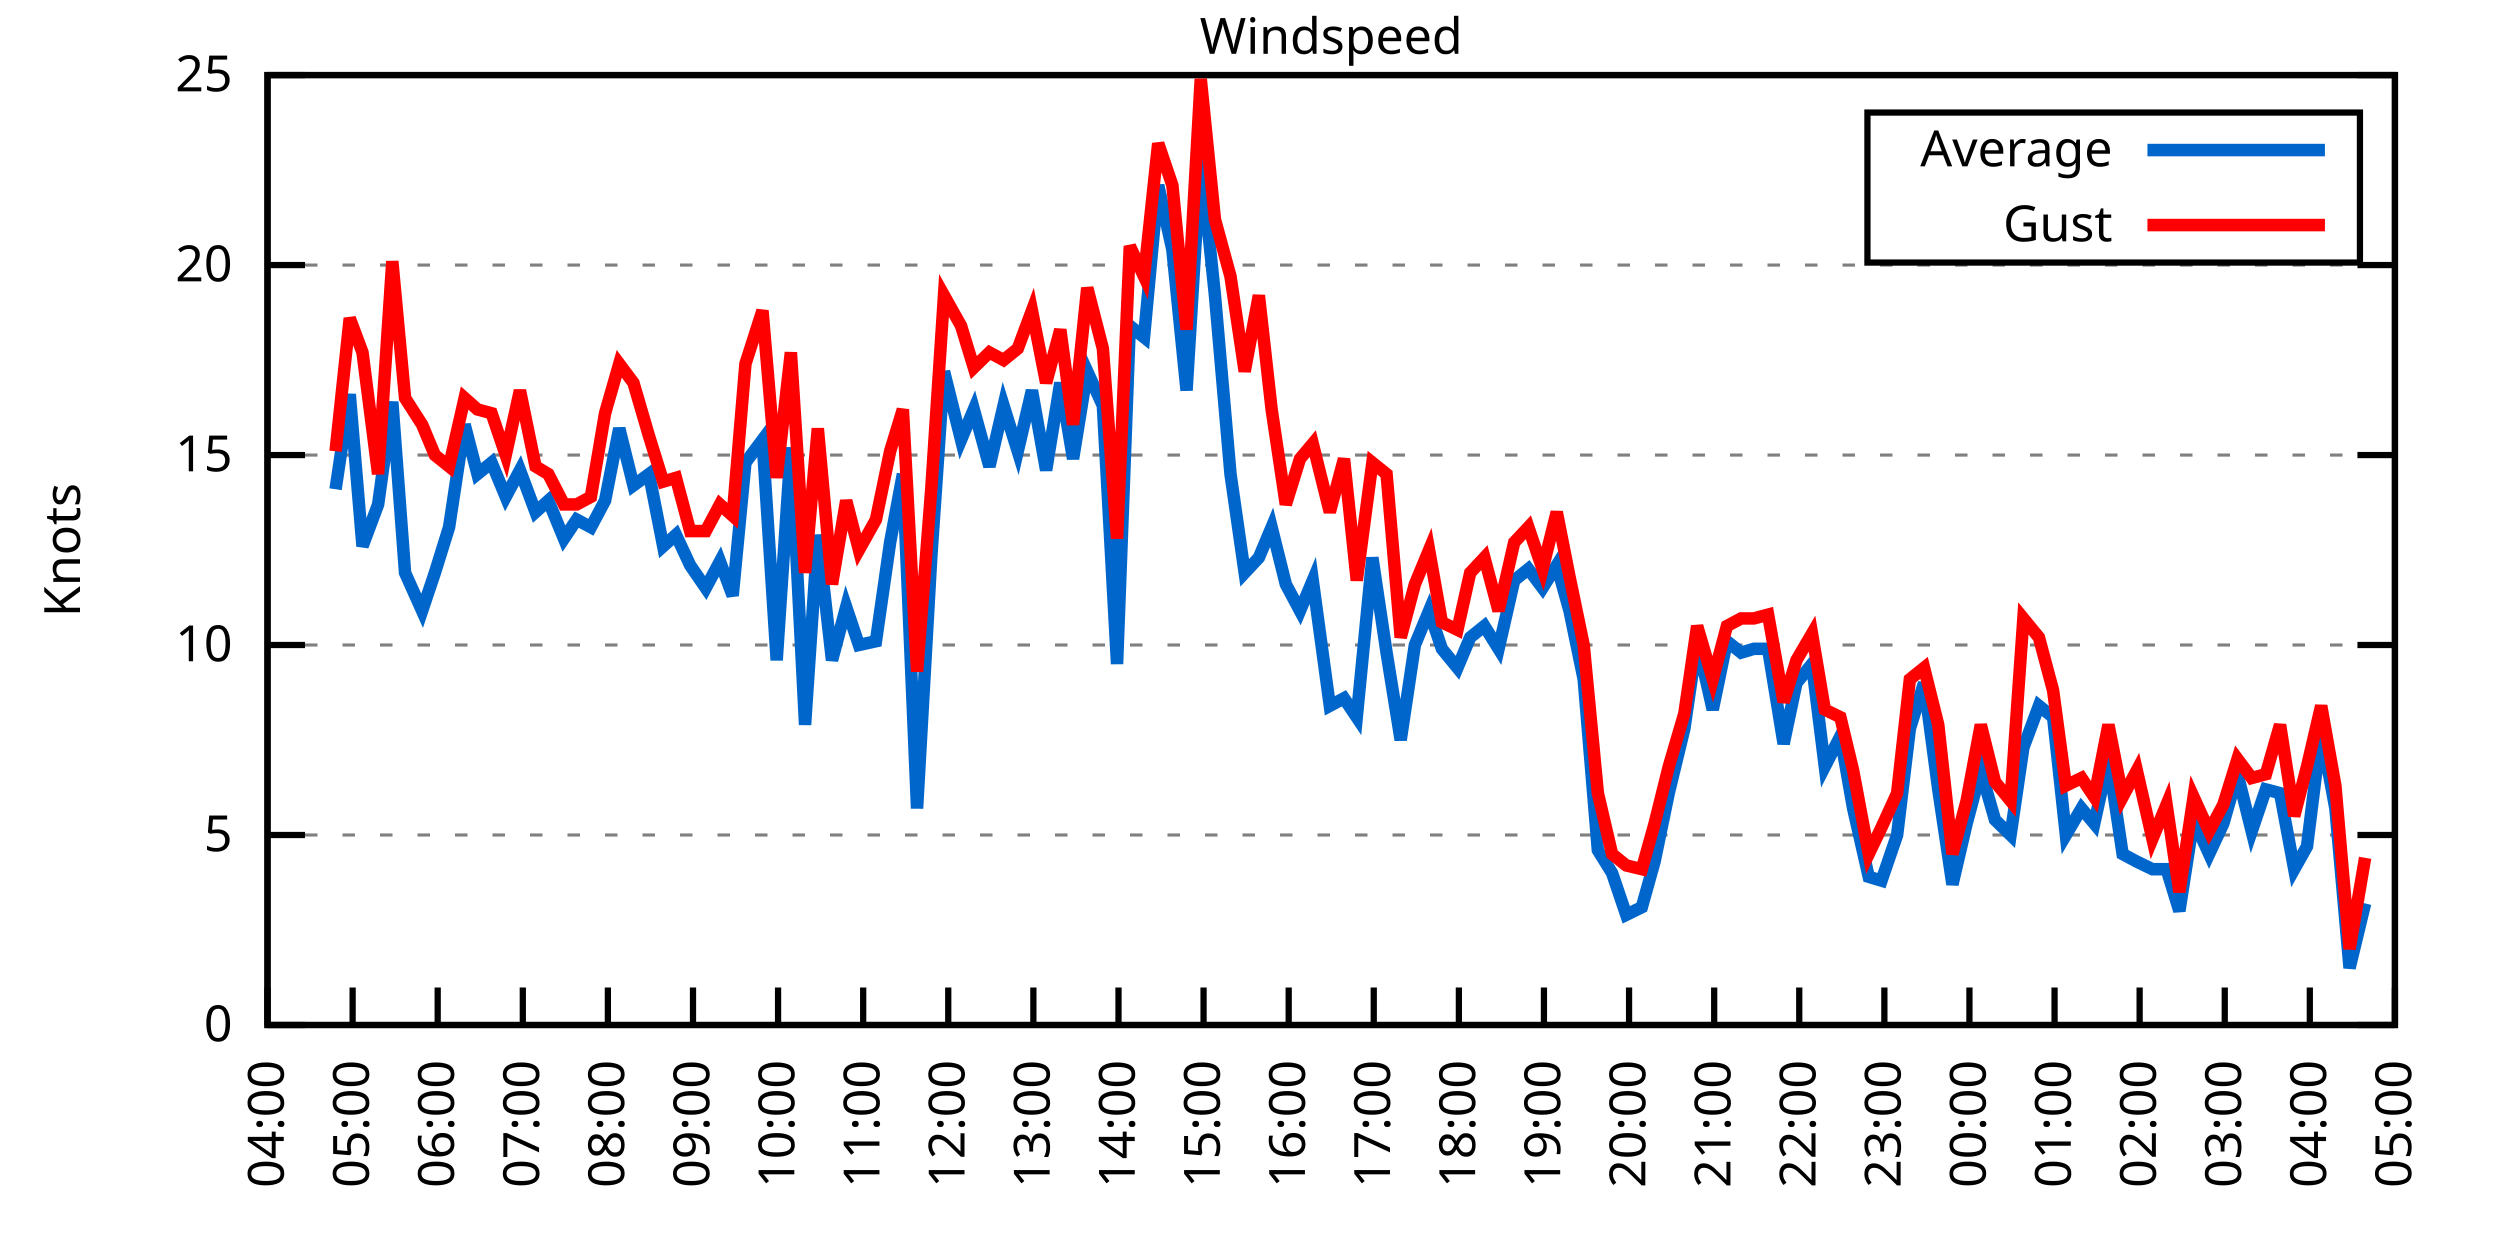
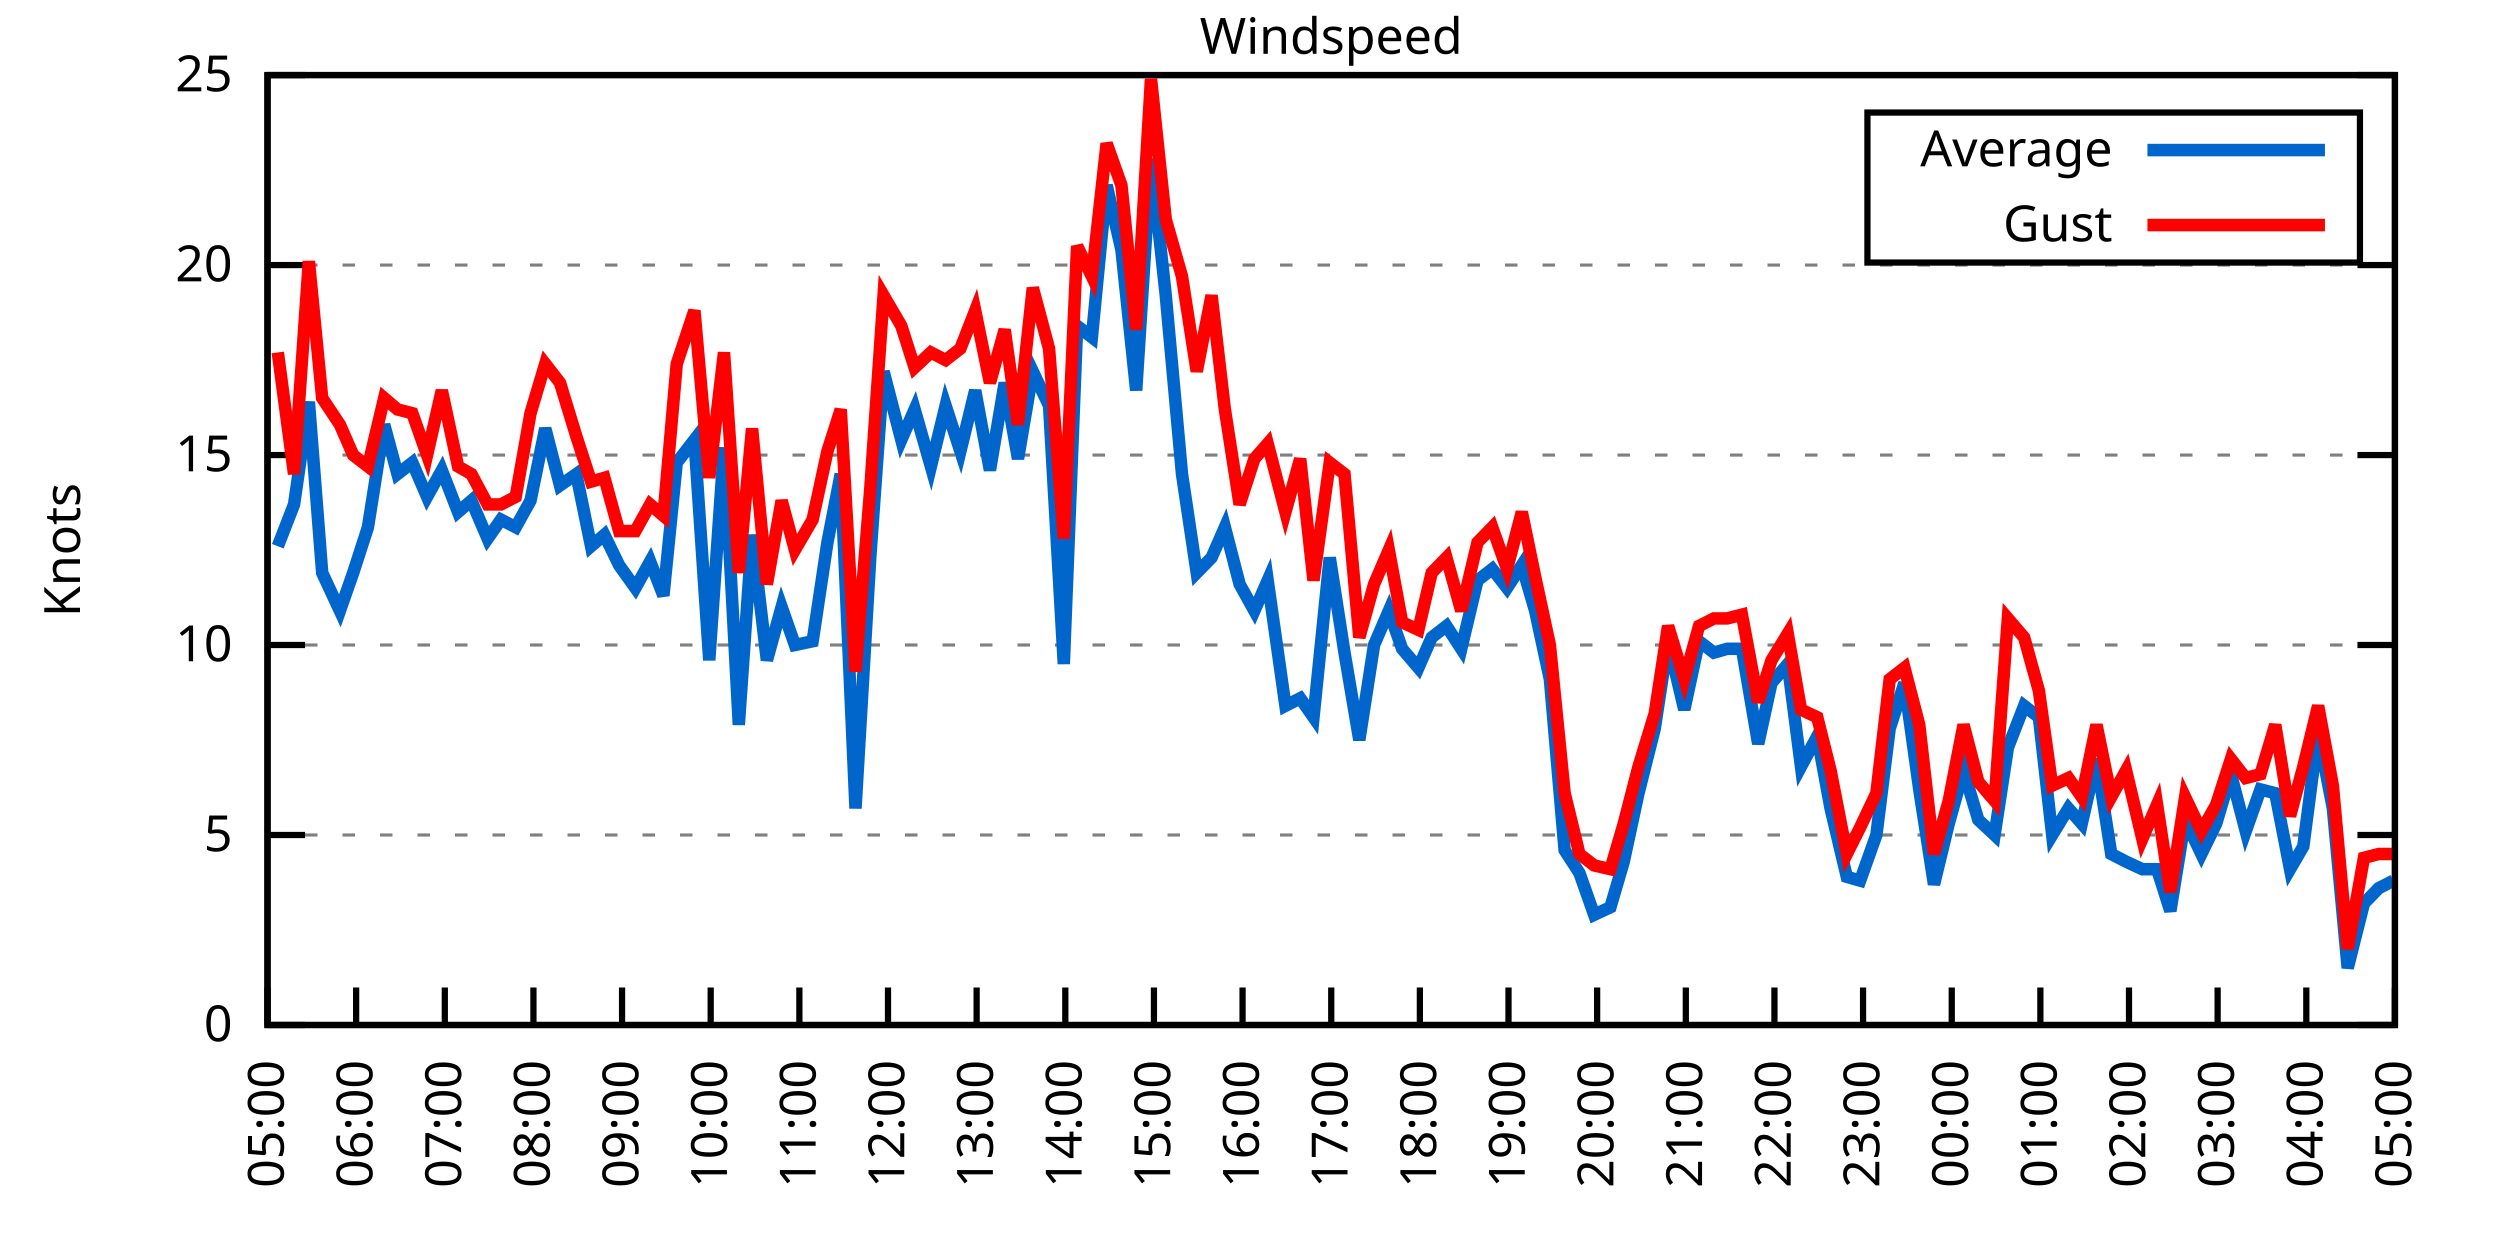
<svg xmlns="http://www.w3.org/2000/svg" xmlns:xlink="http://www.w3.org/1999/xlink" width="400" height="200" viewBox="0 0 400 200">
  <g id="gnuplot_canvas">
    <rect x="0" y="0" width="400" height="200" fill="none" />
    <defs>
      <circle id="gpDot" r="0.5" stroke-width="0.5" stroke="currentColor" />
      <path id="gpPt0" stroke-width="0.333" stroke="currentColor" d="M-1,0 h2 M0,-1 v2" />
      <path id="gpPt1" stroke-width="0.333" stroke="currentColor" d="M-1,-1 L1,1 M1,-1 L-1,1" />
      <path id="gpPt2" stroke-width="0.333" stroke="currentColor" d="M-1,0 L1,0 M0,-1 L0,1 M-1,-1 L1,1 M-1,1 L1,-1" />
      <rect id="gpPt3" stroke-width="0.333" stroke="currentColor" x="-1" y="-1" width="2" height="2" />
      <rect id="gpPt4" stroke-width="0.333" stroke="currentColor" fill="currentColor" x="-1" y="-1" width="2" height="2" />
      <circle id="gpPt5" stroke-width="0.333" stroke="currentColor" cx="0" cy="0" r="1" />
      <use xlink:href="#gpPt5" id="gpPt6" fill="currentColor" stroke="none" />
      <path id="gpPt7" stroke-width="0.333" stroke="currentColor" d="M0,-1.33 L-1.33,0.67 L1.33,0.67 z" />
      <use xlink:href="#gpPt7" id="gpPt8" fill="currentColor" stroke="none" />
      <use xlink:href="#gpPt7" id="gpPt9" stroke="currentColor" transform="rotate(180)" />
      <use xlink:href="#gpPt9" id="gpPt10" fill="currentColor" stroke="none" />
      <use xlink:href="#gpPt3" id="gpPt11" stroke="currentColor" transform="rotate(45)" />
      <use xlink:href="#gpPt11" id="gpPt12" fill="currentColor" stroke="none" />
      <path id="gpPt13" stroke-width="0.333" stroke="currentColor" d="M0,1.330 L1.265,0.411 L0.782,-1.067 L-0.782,-1.076 L-1.265,0.411 z" />
      <use xlink:href="#gpPt13" id="gpPt14" fill="currentColor" stroke="none" />
      <filter id="textbox" filterUnits="objectBoundingBox" x="0" y="0" height="1" width="1">
        <feFlood flood-color="white" flood-opacity="1" result="bgnd" />
        <feComposite in="SourceGraphic" in2="bgnd" operator="atop" />
      </filter>
      <filter id="greybox" filterUnits="objectBoundingBox" x="0" y="0" height="1" width="1">
        <feFlood flood-color="lightgrey" flood-opacity="1" result="grey" />
        <feComposite in="SourceGraphic" in2="grey" operator="atop" />
      </filter>
    </defs>
    <g fill="none" color="white" stroke="currentColor" stroke-width="1.00" stroke-linecap="butt" stroke-linejoin="miter">
</g>
    <g fill="none" color="black" stroke="currentColor" stroke-width="1.00" stroke-linecap="butt" stroke-linejoin="miter">
      <g stroke="none" shape-rendering="crispEdges">
        <polygon fill="rgb(255, 255, 255)" points="42.80,164.00 383.18,164.00 383.18,12.02 42.80,12.02 " />
      </g>
    </g>
    <g fill="none" color="black" stroke="currentColor" stroke-width="1.00" stroke-linecap="butt" stroke-linejoin="miter">
</g>
    <g fill="none" color="black" stroke="black" stroke-width="0.50" stroke-linecap="butt" stroke-linejoin="miter">
</g>
    <g fill="none" color="gray" stroke="currentColor" stroke-width="0.50" stroke-linecap="butt" stroke-linejoin="miter">
      <path stroke="gray" stroke-dasharray="2,4" class="gridline" d="M42.80,164.00 L383.19,164.00  " />
    </g>
    <g fill="none" color="gray" stroke="gray" stroke-width="1.00" stroke-linecap="butt" stroke-linejoin="miter">
</g>
    <g fill="none" color="black" stroke="currentColor" stroke-width="1.00" stroke-linecap="butt" stroke-linejoin="miter">
      <path stroke="black" d="M42.80,164.00 L48.80,164.00 M383.19,164.00 L377.19,164.00  " />
      <g transform="translate(37.20,166.60)" stroke="none" fill="black" font-family="Sans" font-size="8.00" text-anchor="end">
        <text>
          <tspan font-family="Sans"> 0</tspan>
        </text>
      </g>
    </g>
    <g fill="none" color="black" stroke="currentColor" stroke-width="1.00" stroke-linecap="butt" stroke-linejoin="miter">
</g>
    <g fill="none" color="black" stroke="black" stroke-width="0.50" stroke-linecap="butt" stroke-linejoin="miter">
</g>
    <g fill="none" color="gray" stroke="currentColor" stroke-width="0.50" stroke-linecap="butt" stroke-linejoin="miter">
      <path stroke="gray" stroke-dasharray="2,4" class="gridline" d="M42.80,133.60 L383.19,133.60  " />
    </g>
    <g fill="none" color="gray" stroke="gray" stroke-width="1.00" stroke-linecap="butt" stroke-linejoin="miter">
</g>
    <g fill="none" color="black" stroke="currentColor" stroke-width="1.00" stroke-linecap="butt" stroke-linejoin="miter">
      <path stroke="black" d="M42.80,133.60 L48.80,133.60 M383.19,133.60 L377.19,133.60  " />
      <g transform="translate(37.20,136.20)" stroke="none" fill="black" font-family="Sans" font-size="8.00" text-anchor="end">
        <text>
          <tspan font-family="Sans"> 5</tspan>
        </text>
      </g>
    </g>
    <g fill="none" color="black" stroke="currentColor" stroke-width="1.00" stroke-linecap="butt" stroke-linejoin="miter">
</g>
    <g fill="none" color="black" stroke="black" stroke-width="0.50" stroke-linecap="butt" stroke-linejoin="miter">
</g>
    <g fill="none" color="gray" stroke="currentColor" stroke-width="0.50" stroke-linecap="butt" stroke-linejoin="miter">
      <path stroke="gray" stroke-dasharray="2,4" class="gridline" d="M42.80,103.20 L383.19,103.20  " />
    </g>
    <g fill="none" color="gray" stroke="gray" stroke-width="1.00" stroke-linecap="butt" stroke-linejoin="miter">
</g>
    <g fill="none" color="black" stroke="currentColor" stroke-width="1.00" stroke-linecap="butt" stroke-linejoin="miter">
      <path stroke="black" d="M42.80,103.20 L48.80,103.20 M383.19,103.20 L377.19,103.20  " />
      <g transform="translate(37.20,105.80)" stroke="none" fill="black" font-family="Sans" font-size="8.00" text-anchor="end">
        <text>
          <tspan font-family="Sans"> 10</tspan>
        </text>
      </g>
    </g>
    <g fill="none" color="black" stroke="currentColor" stroke-width="1.00" stroke-linecap="butt" stroke-linejoin="miter">
</g>
    <g fill="none" color="black" stroke="black" stroke-width="0.50" stroke-linecap="butt" stroke-linejoin="miter">
</g>
    <g fill="none" color="gray" stroke="currentColor" stroke-width="0.50" stroke-linecap="butt" stroke-linejoin="miter">
      <path stroke="gray" stroke-dasharray="2,4" class="gridline" d="M42.80,72.81 L383.19,72.81  " />
    </g>
    <g fill="none" color="gray" stroke="gray" stroke-width="1.00" stroke-linecap="butt" stroke-linejoin="miter">
</g>
    <g fill="none" color="black" stroke="currentColor" stroke-width="1.00" stroke-linecap="butt" stroke-linejoin="miter">
      <path stroke="black" d="M42.80,72.81 L48.80,72.81 M383.19,72.81 L377.19,72.81  " />
      <g transform="translate(37.20,75.41)" stroke="none" fill="black" font-family="Sans" font-size="8.00" text-anchor="end">
        <text>
          <tspan font-family="Sans"> 15</tspan>
        </text>
      </g>
    </g>
    <g fill="none" color="black" stroke="currentColor" stroke-width="1.00" stroke-linecap="butt" stroke-linejoin="miter">
</g>
    <g fill="none" color="black" stroke="black" stroke-width="0.50" stroke-linecap="butt" stroke-linejoin="miter">
</g>
    <g fill="none" color="gray" stroke="currentColor" stroke-width="0.50" stroke-linecap="butt" stroke-linejoin="miter">
      <path stroke="gray" stroke-dasharray="2,4" class="gridline" d="M42.80,42.41 L383.19,42.41  " />
    </g>
    <g fill="none" color="gray" stroke="gray" stroke-width="1.00" stroke-linecap="butt" stroke-linejoin="miter">
</g>
    <g fill="none" color="black" stroke="currentColor" stroke-width="1.00" stroke-linecap="butt" stroke-linejoin="miter">
      <path stroke="black" d="M42.80,42.41 L48.80,42.41 M383.19,42.41 L377.19,42.41  " />
      <g transform="translate(37.20,45.01)" stroke="none" fill="black" font-family="Sans" font-size="8.00" text-anchor="end">
        <text>
          <tspan font-family="Sans"> 20</tspan>
        </text>
      </g>
    </g>
    <g fill="none" color="black" stroke="currentColor" stroke-width="1.00" stroke-linecap="butt" stroke-linejoin="miter">
</g>
    <g fill="none" color="black" stroke="black" stroke-width="0.50" stroke-linecap="butt" stroke-linejoin="miter">
</g>
    <g fill="none" color="gray" stroke="currentColor" stroke-width="0.50" stroke-linecap="butt" stroke-linejoin="miter">
      <path stroke="gray" stroke-dasharray="2,4" class="gridline" d="M42.80,12.01 L383.19,12.01  " />
    </g>
    <g fill="none" color="gray" stroke="gray" stroke-width="1.00" stroke-linecap="butt" stroke-linejoin="miter">
</g>
    <g fill="none" color="black" stroke="currentColor" stroke-width="1.00" stroke-linecap="butt" stroke-linejoin="miter">
      <path stroke="black" d="M42.80,12.01 L48.80,12.01 M383.19,12.01 L377.19,12.01  " />
      <g transform="translate(37.20,14.61)" stroke="none" fill="black" font-family="Sans" font-size="8.00" text-anchor="end">
        <text>
          <tspan font-family="Sans"> 25</tspan>
        </text>
      </g>
    </g>
    <g fill="none" color="black" stroke="currentColor" stroke-width="1.00" stroke-linecap="butt" stroke-linejoin="miter">
      <path stroke="black" d="M42.80,164.00 L42.80,158.00  " />
      <g transform="translate(45.40,169.60) rotate(270.00)" stroke="none" fill="black" font-family="Sans" font-size="8.00" text-anchor="end">
        <text>
-           <tspan font-family="Sans">04:00</tspan>
-         </text>
-       </g>
-     </g>
-     <g fill="none" color="black" stroke="currentColor" stroke-width="1.00" stroke-linecap="butt" stroke-linejoin="miter">
-       <path stroke="black" d="M56.42,164.00 L56.42,158.00  " />
-       <g transform="translate(59.02,169.60) rotate(270.00)" stroke="none" fill="black" font-family="Sans" font-size="8.00" text-anchor="end">
-         <text>
          <tspan font-family="Sans">05:00</tspan>
        </text>
      </g>
    </g>
    <g fill="none" color="black" stroke="currentColor" stroke-width="1.00" stroke-linecap="butt" stroke-linejoin="miter">
-       <path stroke="black" d="M70.03,164.00 L70.03,158.00  " />
-       <g transform="translate(72.63,169.60) rotate(270.00)" stroke="none" fill="black" font-family="Sans" font-size="8.00" text-anchor="end">
+       <path stroke="black" d="M56.98,164.00 L56.98,158.00  " />
+       <g transform="translate(59.58,169.60) rotate(270.00)" stroke="none" fill="black" font-family="Sans" font-size="8.00" text-anchor="end">
        <text>
          <tspan font-family="Sans">06:00</tspan>
        </text>
      </g>
    </g>
    <g fill="none" color="black" stroke="currentColor" stroke-width="1.00" stroke-linecap="butt" stroke-linejoin="miter">
-       <path stroke="black" d="M83.65,164.00 L83.65,158.00  " />
-       <g transform="translate(86.25,169.60) rotate(270.00)" stroke="none" fill="black" font-family="Sans" font-size="8.00" text-anchor="end">
+       <path stroke="black" d="M71.17,164.00 L71.17,158.00  " />
+       <g transform="translate(73.77,169.60) rotate(270.00)" stroke="none" fill="black" font-family="Sans" font-size="8.00" text-anchor="end">
        <text>
          <tspan font-family="Sans">07:00</tspan>
        </text>
      </g>
    </g>
    <g fill="none" color="black" stroke="currentColor" stroke-width="1.00" stroke-linecap="butt" stroke-linejoin="miter">
-       <path stroke="black" d="M97.26,164.00 L97.26,158.00  " />
-       <g transform="translate(99.86,169.60) rotate(270.00)" stroke="none" fill="black" font-family="Sans" font-size="8.00" text-anchor="end">
+       <path stroke="black" d="M85.35,164.00 L85.35,158.00  " />
+       <g transform="translate(87.95,169.60) rotate(270.00)" stroke="none" fill="black" font-family="Sans" font-size="8.00" text-anchor="end">
        <text>
          <tspan font-family="Sans">08:00</tspan>
        </text>
      </g>
    </g>
    <g fill="none" color="black" stroke="currentColor" stroke-width="1.00" stroke-linecap="butt" stroke-linejoin="miter">
-       <path stroke="black" d="M110.88,164.00 L110.88,158.00  " />
-       <g transform="translate(113.48,169.60) rotate(270.00)" stroke="none" fill="black" font-family="Sans" font-size="8.00" text-anchor="end">
+       <path stroke="black" d="M99.53,164.00 L99.53,158.00  " />
+       <g transform="translate(102.13,169.60) rotate(270.00)" stroke="none" fill="black" font-family="Sans" font-size="8.00" text-anchor="end">
        <text>
          <tspan font-family="Sans">09:00</tspan>
        </text>
      </g>
    </g>
    <g fill="none" color="black" stroke="currentColor" stroke-width="1.00" stroke-linecap="butt" stroke-linejoin="miter">
-       <path stroke="black" d="M124.49,164.00 L124.49,158.00  " />
-       <g transform="translate(127.09,169.60) rotate(270.00)" stroke="none" fill="black" font-family="Sans" font-size="8.00" text-anchor="end">
+       <path stroke="black" d="M113.71,164.00 L113.71,158.00  " />
+       <g transform="translate(116.31,169.60) rotate(270.00)" stroke="none" fill="black" font-family="Sans" font-size="8.00" text-anchor="end">
        <text>
          <tspan font-family="Sans">10:00</tspan>
        </text>
      </g>
    </g>
    <g fill="none" color="black" stroke="currentColor" stroke-width="1.00" stroke-linecap="butt" stroke-linejoin="miter">
-       <path stroke="black" d="M138.11,164.00 L138.11,158.00  " />
-       <g transform="translate(140.71,169.60) rotate(270.00)" stroke="none" fill="black" font-family="Sans" font-size="8.00" text-anchor="end">
+       <path stroke="black" d="M127.90,164.00 L127.90,158.00  " />
+       <g transform="translate(130.50,169.60) rotate(270.00)" stroke="none" fill="black" font-family="Sans" font-size="8.00" text-anchor="end">
        <text>
          <tspan font-family="Sans">11:00</tspan>
        </text>
      </g>
    </g>
    <g fill="none" color="black" stroke="currentColor" stroke-width="1.00" stroke-linecap="butt" stroke-linejoin="miter">
-       <path stroke="black" d="M151.72,164.00 L151.72,158.00  " />
-       <g transform="translate(154.32,169.60) rotate(270.00)" stroke="none" fill="black" font-family="Sans" font-size="8.00" text-anchor="end">
+       <path stroke="black" d="M142.08,164.00 L142.08,158.00  " />
+       <g transform="translate(144.68,169.60) rotate(270.00)" stroke="none" fill="black" font-family="Sans" font-size="8.00" text-anchor="end">
        <text>
          <tspan font-family="Sans">12:00</tspan>
        </text>
      </g>
    </g>
    <g fill="none" color="black" stroke="currentColor" stroke-width="1.00" stroke-linecap="butt" stroke-linejoin="miter">
-       <path stroke="black" d="M165.34,164.00 L165.34,158.00  " />
-       <g transform="translate(167.94,169.60) rotate(270.00)" stroke="none" fill="black" font-family="Sans" font-size="8.00" text-anchor="end">
+       <path stroke="black" d="M156.26,164.00 L156.26,158.00  " />
+       <g transform="translate(158.86,169.60) rotate(270.00)" stroke="none" fill="black" font-family="Sans" font-size="8.00" text-anchor="end">
        <text>
          <tspan font-family="Sans">13:00</tspan>
        </text>
      </g>
    </g>
    <g fill="none" color="black" stroke="currentColor" stroke-width="1.00" stroke-linecap="butt" stroke-linejoin="miter">
-       <path stroke="black" d="M178.96,164.00 L178.96,158.00  " />
-       <g transform="translate(181.56,169.60) rotate(270.00)" stroke="none" fill="black" font-family="Sans" font-size="8.00" text-anchor="end">
+       <path stroke="black" d="M170.45,164.00 L170.45,158.00  " />
+       <g transform="translate(173.05,169.60) rotate(270.00)" stroke="none" fill="black" font-family="Sans" font-size="8.00" text-anchor="end">
        <text>
          <tspan font-family="Sans">14:00</tspan>
        </text>
      </g>
    </g>
    <g fill="none" color="black" stroke="currentColor" stroke-width="1.00" stroke-linecap="butt" stroke-linejoin="miter">
-       <path stroke="black" d="M192.57,164.00 L192.57,158.00  " />
-       <g transform="translate(195.17,169.60) rotate(270.00)" stroke="none" fill="black" font-family="Sans" font-size="8.00" text-anchor="end">
+       <path stroke="black" d="M184.63,164.00 L184.63,158.00  " />
+       <g transform="translate(187.23,169.60) rotate(270.00)" stroke="none" fill="black" font-family="Sans" font-size="8.00" text-anchor="end">
        <text>
          <tspan font-family="Sans">15:00</tspan>
        </text>
      </g>
    </g>
    <g fill="none" color="black" stroke="currentColor" stroke-width="1.00" stroke-linecap="butt" stroke-linejoin="miter">
-       <path stroke="black" d="M206.19,164.00 L206.19,158.00  " />
-       <g transform="translate(208.79,169.60) rotate(270.00)" stroke="none" fill="black" font-family="Sans" font-size="8.00" text-anchor="end">
+       <path stroke="black" d="M198.81,164.00 L198.81,158.00  " />
+       <g transform="translate(201.41,169.60) rotate(270.00)" stroke="none" fill="black" font-family="Sans" font-size="8.00" text-anchor="end">
        <text>
          <tspan font-family="Sans">16:00</tspan>
        </text>
      </g>
    </g>
    <g fill="none" color="black" stroke="currentColor" stroke-width="1.00" stroke-linecap="butt" stroke-linejoin="miter">
-       <path stroke="black" d="M219.80,164.00 L219.80,158.00  " />
-       <g transform="translate(222.40,169.60) rotate(270.00)" stroke="none" fill="black" font-family="Sans" font-size="8.00" text-anchor="end">
+       <path stroke="black" d="M213.00,164.00 L213.00,158.00  " />
+       <g transform="translate(215.60,169.60) rotate(270.00)" stroke="none" fill="black" font-family="Sans" font-size="8.00" text-anchor="end">
        <text>
          <tspan font-family="Sans">17:00</tspan>
        </text>
      </g>
    </g>
    <g fill="none" color="black" stroke="currentColor" stroke-width="1.00" stroke-linecap="butt" stroke-linejoin="miter">
-       <path stroke="black" d="M233.42,164.00 L233.42,158.00  " />
-       <g transform="translate(236.02,169.60) rotate(270.00)" stroke="none" fill="black" font-family="Sans" font-size="8.00" text-anchor="end">
+       <path stroke="black" d="M227.18,164.00 L227.18,158.00  " />
+       <g transform="translate(229.78,169.60) rotate(270.00)" stroke="none" fill="black" font-family="Sans" font-size="8.00" text-anchor="end">
        <text>
          <tspan font-family="Sans">18:00</tspan>
        </text>
      </g>
    </g>
    <g fill="none" color="black" stroke="currentColor" stroke-width="1.00" stroke-linecap="butt" stroke-linejoin="miter">
-       <path stroke="black" d="M247.03,164.00 L247.03,158.00  " />
-       <g transform="translate(249.63,169.60) rotate(270.00)" stroke="none" fill="black" font-family="Sans" font-size="8.00" text-anchor="end">
+       <path stroke="black" d="M241.36,164.00 L241.36,158.00  " />
+       <g transform="translate(243.96,169.60) rotate(270.00)" stroke="none" fill="black" font-family="Sans" font-size="8.00" text-anchor="end">
        <text>
          <tspan font-family="Sans">19:00</tspan>
        </text>
      </g>
    </g>
    <g fill="none" color="black" stroke="currentColor" stroke-width="1.00" stroke-linecap="butt" stroke-linejoin="miter">
-       <path stroke="black" d="M260.65,164.00 L260.65,158.00  " />
-       <g transform="translate(263.25,169.60) rotate(270.00)" stroke="none" fill="black" font-family="Sans" font-size="8.00" text-anchor="end">
+       <path stroke="black" d="M255.54,164.00 L255.54,158.00  " />
+       <g transform="translate(258.14,169.60) rotate(270.00)" stroke="none" fill="black" font-family="Sans" font-size="8.00" text-anchor="end">
        <text>
          <tspan font-family="Sans">20:00</tspan>
        </text>
      </g>
    </g>
    <g fill="none" color="black" stroke="currentColor" stroke-width="1.00" stroke-linecap="butt" stroke-linejoin="miter">
-       <path stroke="black" d="M274.27,164.00 L274.27,158.00  " />
-       <g transform="translate(276.87,169.60) rotate(270.00)" stroke="none" fill="black" font-family="Sans" font-size="8.00" text-anchor="end">
+       <path stroke="black" d="M269.73,164.00 L269.73,158.00  " />
+       <g transform="translate(272.33,169.60) rotate(270.00)" stroke="none" fill="black" font-family="Sans" font-size="8.00" text-anchor="end">
        <text>
          <tspan font-family="Sans">21:00</tspan>
        </text>
      </g>
    </g>
    <g fill="none" color="black" stroke="currentColor" stroke-width="1.00" stroke-linecap="butt" stroke-linejoin="miter">
-       <path stroke="black" d="M287.88,164.00 L287.88,158.00  " />
-       <g transform="translate(290.48,169.60) rotate(270.00)" stroke="none" fill="black" font-family="Sans" font-size="8.00" text-anchor="end">
+       <path stroke="black" d="M283.91,164.00 L283.91,158.00  " />
+       <g transform="translate(286.51,169.60) rotate(270.00)" stroke="none" fill="black" font-family="Sans" font-size="8.00" text-anchor="end">
        <text>
          <tspan font-family="Sans">22:00</tspan>
        </text>
      </g>
    </g>
    <g fill="none" color="black" stroke="currentColor" stroke-width="1.00" stroke-linecap="butt" stroke-linejoin="miter">
-       <path stroke="black" d="M301.50,164.00 L301.50,158.00  " />
-       <g transform="translate(304.10,169.60) rotate(270.00)" stroke="none" fill="black" font-family="Sans" font-size="8.00" text-anchor="end">
+       <path stroke="black" d="M298.09,164.00 L298.09,158.00  " />
+       <g transform="translate(300.69,169.60) rotate(270.00)" stroke="none" fill="black" font-family="Sans" font-size="8.00" text-anchor="end">
        <text>
          <tspan font-family="Sans">23:00</tspan>
        </text>
      </g>
    </g>
    <g fill="none" color="black" stroke="currentColor" stroke-width="1.00" stroke-linecap="butt" stroke-linejoin="miter">
-       <path stroke="black" d="M315.11,164.00 L315.11,158.00  " />
-       <g transform="translate(317.71,169.60) rotate(270.00)" stroke="none" fill="black" font-family="Sans" font-size="8.00" text-anchor="end">
+       <path stroke="black" d="M312.28,164.00 L312.28,158.00  " />
+       <g transform="translate(314.88,169.60) rotate(270.00)" stroke="none" fill="black" font-family="Sans" font-size="8.00" text-anchor="end">
        <text>
          <tspan font-family="Sans">00:00</tspan>
        </text>
      </g>
    </g>
    <g fill="none" color="black" stroke="currentColor" stroke-width="1.00" stroke-linecap="butt" stroke-linejoin="miter">
-       <path stroke="black" d="M328.73,164.00 L328.73,158.00  " />
-       <g transform="translate(331.33,169.60) rotate(270.00)" stroke="none" fill="black" font-family="Sans" font-size="8.00" text-anchor="end">
+       <path stroke="black" d="M326.46,164.00 L326.46,158.00  " />
+       <g transform="translate(329.06,169.60) rotate(270.00)" stroke="none" fill="black" font-family="Sans" font-size="8.00" text-anchor="end">
        <text>
          <tspan font-family="Sans">01:00</tspan>
        </text>
      </g>
    </g>
    <g fill="none" color="black" stroke="currentColor" stroke-width="1.00" stroke-linecap="butt" stroke-linejoin="miter">
-       <path stroke="black" d="M342.34,164.00 L342.34,158.00  " />
-       <g transform="translate(344.94,169.60) rotate(270.00)" stroke="none" fill="black" font-family="Sans" font-size="8.00" text-anchor="end">
+       <path stroke="black" d="M340.64,164.00 L340.64,158.00  " />
+       <g transform="translate(343.24,169.60) rotate(270.00)" stroke="none" fill="black" font-family="Sans" font-size="8.00" text-anchor="end">
        <text>
          <tspan font-family="Sans">02:00</tspan>
        </text>
      </g>
    </g>
    <g fill="none" color="black" stroke="currentColor" stroke-width="1.00" stroke-linecap="butt" stroke-linejoin="miter">
-       <path stroke="black" d="M355.96,164.00 L355.96,158.00  " />
-       <g transform="translate(358.56,169.60) rotate(270.00)" stroke="none" fill="black" font-family="Sans" font-size="8.00" text-anchor="end">
+       <path stroke="black" d="M354.82,164.00 L354.82,158.00  " />
+       <g transform="translate(357.42,169.60) rotate(270.00)" stroke="none" fill="black" font-family="Sans" font-size="8.00" text-anchor="end">
        <text>
          <tspan font-family="Sans">03:00</tspan>
        </text>
      </g>
    </g>
    <g fill="none" color="black" stroke="currentColor" stroke-width="1.00" stroke-linecap="butt" stroke-linejoin="miter">
-       <path stroke="black" d="M369.57,164.00 L369.57,158.00  " />
-       <g transform="translate(372.17,169.60) rotate(270.00)" stroke="none" fill="black" font-family="Sans" font-size="8.00" text-anchor="end">
+       <path stroke="black" d="M369.01,164.00 L369.01,158.00  " />
+       <g transform="translate(371.61,169.60) rotate(270.00)" stroke="none" fill="black" font-family="Sans" font-size="8.00" text-anchor="end">
        <text>
          <tspan font-family="Sans">04:00</tspan>
        </text>
      </g>
    </g>
    <g fill="none" color="black" stroke="currentColor" stroke-width="1.00" stroke-linecap="butt" stroke-linejoin="miter">
      <path stroke="black" d="M383.19,164.00 L383.19,158.00  " />
      <g transform="translate(385.79,169.60) rotate(270.00)" stroke="none" fill="black" font-family="Sans" font-size="8.00" text-anchor="end">
        <text>
          <tspan font-family="Sans">05:00</tspan>
        </text>
      </g>
    </g>
    <g fill="none" color="black" stroke="currentColor" stroke-width="1.00" stroke-linecap="butt" stroke-linejoin="miter">
</g>
    <g fill="none" color="black" stroke="currentColor" stroke-width="1.00" stroke-linecap="butt" stroke-linejoin="miter">
      <path stroke="black" d="M42.80,12.01 L42.80,164.00 L383.19,164.00 L383.19,12.01 L42.80,12.01 Z  " />
    </g>
    <g fill="none" color="black" stroke="currentColor" stroke-width="1.00" stroke-linecap="butt" stroke-linejoin="miter">
</g>
    <g fill="none" color="black" stroke="currentColor" stroke-width="1.00" stroke-linecap="butt" stroke-linejoin="miter">
      <path stroke="black" d="M298.79,42.01 L298.79,18.01 L377.59,18.01 L377.59,42.01 L298.79,42.01 Z  " />
    </g>
    <g id="Windspeed_plot_1">
      <g fill="none" color="white" stroke="black" stroke-width="2.00" stroke-linecap="butt" stroke-linejoin="miter">
</g>
      <g fill="none" color="black" stroke="currentColor" stroke-width="2.00" stroke-linecap="butt" stroke-linejoin="miter">
        <g transform="translate(337.99,26.61)" stroke="none" fill="black" font-family="Sans" font-size="8.00" text-anchor="end">
          <text>
            <tspan font-family="Sans">Average</tspan>
          </text>
        </g>
      </g>
      <g fill="none" color="black" stroke="currentColor" stroke-width="2.00" stroke-linecap="butt" stroke-linejoin="miter">
-         <path stroke="rgb(  0, 102, 204)" d="M343.59,24.01 L371.99,24.01 M53.69,78.28 L55.96,63.08 L58.00,87.40 L60.50,80.71 L62.77,64.29 L64.81,91.65   L67.54,97.73 L69.58,91.65 L71.85,84.36 L74.34,67.94 L76.39,75.85 L78.65,74.02 L80.92,79.49 L83.19,75.24   L85.69,81.93 L87.73,80.10 L90.23,86.18 L92.27,83.14 L94.54,84.36 L96.81,80.10 L99.08,68.55 L101.35,77.67   L103.84,75.85 L106.11,87.40 L108.15,85.57 L110.42,90.44 L112.92,94.08 L115.19,89.83 L117.23,95.30 L119.27,74.02   L122.00,70.37 L124.27,105.64 L126.54,71.59 L128.81,115.97 L130.85,85.57 L133.12,105.64 L135.39,97.12 L137.43,103.20   L140.15,102.60 L142.42,86.79 L144.46,75.85 L146.73,129.35 L149.00,89.22 L151.04,59.43 L153.77,70.37 L155.81,65.51   L158.31,74.63 L160.57,64.90 L162.84,72.20 L165.11,62.47 L167.38,75.24 L169.65,61.25 L171.69,73.41 L173.96,59.43   L176.46,64.90 L178.73,106.24 L180.77,52.14 L183.04,53.96 L185.31,29.64 L187.58,39.98 L189.85,62.47 L192.12,25.39   L194.39,47.27 L196.88,75.85 L199.15,91.65 L201.42,89.22 L203.46,84.36 L205.73,93.48 L208.00,97.73 L210.04,92.87   L212.77,112.93 L215.04,111.72 L217.08,114.76 L219.58,89.22 L221.85,104.42 L224.11,118.40 L226.38,103.20 L228.65,97.73   L230.70,103.81 L233.19,106.85 L235.23,101.99 L237.50,100.16 L239.77,103.81 L242.27,92.87 L244.54,91.04 L246.81,94.08   L249.08,90.44 L251.12,97.73 L253.39,108.68 L255.66,136.03 L257.93,139.68 L260.20,146.37 L262.69,145.15 L264.73,137.86   L267.00,126.91 L269.50,116.58 L271.54,102.60 L274.04,113.54 L276.31,102.60 L278.58,104.42 L280.62,103.81 L282.89,103.81   L285.38,119.01 L287.43,109.28 L289.92,106.24 L291.97,122.66 L294.46,117.80 L296.50,129.35 L299.00,140.29 L301.04,140.90   L303.54,133.60 L305.58,116.58 L307.85,109.28 L310.12,126.31 L312.39,141.51 L314.66,131.78 L316.93,123.27 L319.20,131.17   L321.69,133.60 L323.74,119.62 L326.23,112.93 L328.50,114.76 L330.54,133.60 L333.04,129.35 L335.08,131.78 L337.35,121.44   L339.62,136.64 L341.89,137.86 L344.39,139.07 L346.65,139.07 L348.70,145.76 L350.97,131.17 L353.46,136.64 L355.73,131.78   L358.00,123.87 L360.27,132.99 L362.54,126.31 L364.81,126.91 L367.08,139.07 L369.12,135.43 L371.39,117.19 L373.66,129.35   L375.93,154.88 L378.42,144.55  " />
+         <path stroke="rgb(  0, 102, 204)" d="M343.59,24.01 L371.99,24.01 M44.45,87.40 L47.05,80.71 L49.42,64.29 L51.55,91.65 L54.38,97.73 L56.51,91.65   L58.87,84.36 L61.47,67.94 L63.60,75.85 L65.97,74.02 L68.33,79.49 L70.69,75.24 L73.29,81.93 L75.42,80.10   L78.02,86.18 L80.15,83.14 L82.51,84.36 L84.88,80.10 L87.24,68.55 L89.60,77.67 L92.20,75.85 L94.57,87.40   L96.70,85.57 L99.06,90.44 L101.66,94.08 L104.02,89.83 L106.15,95.30 L108.28,74.02 L111.11,70.37 L113.48,105.64   L115.84,71.59 L118.21,115.97 L120.33,85.57 L122.70,105.64 L125.06,97.12 L127.19,103.20 L130.02,102.60 L132.39,86.79   L134.52,75.85 L136.88,129.35 L139.24,89.22 L141.37,59.43 L144.21,70.37 L146.34,65.51 L148.94,74.63 L151.30,64.90   L153.66,72.20 L156.03,62.47 L158.39,75.24 L160.75,61.25 L162.88,73.41 L165.25,59.43 L167.85,64.90 L170.21,106.24   L172.34,52.14 L174.70,53.96 L177.06,29.64 L179.43,39.98 L181.79,62.47 L184.16,25.39 L186.52,47.27 L189.12,75.85   L191.48,91.65 L193.85,89.22 L195.98,84.36 L198.34,93.48 L200.70,97.73 L202.83,92.87 L205.67,112.93 L208.03,111.72   L210.16,114.76 L212.76,89.22 L215.12,104.42 L217.49,118.40 L219.85,103.20 L222.21,97.73 L224.34,103.81 L226.94,106.85   L229.07,101.99 L231.43,100.16 L233.80,103.81 L236.40,92.87 L238.76,91.04 L241.12,94.08 L243.49,90.44 L245.62,97.73   L247.98,108.68 L250.34,136.03 L252.71,139.68 L255.07,146.37 L257.67,145.15 L259.80,137.86 L262.16,126.91 L264.76,116.58   L266.89,102.60 L269.49,113.54 L271.85,102.60 L274.22,104.42 L276.35,103.81 L278.71,103.81 L281.31,119.01 L283.44,109.28   L286.04,106.24 L288.16,122.66 L290.76,117.80 L292.89,129.35 L295.49,140.29 L297.62,140.90 L300.22,133.60 L302.35,116.58   L304.71,109.28 L307.08,126.31 L309.44,141.51 L311.80,131.78 L314.17,123.27 L316.53,131.17 L319.13,133.60 L321.26,119.62   L323.86,112.93 L326.22,114.76 L328.35,133.60 L330.95,129.35 L333.08,131.78 L335.44,121.44 L337.80,136.64 L340.17,137.86   L342.77,139.07 L345.13,139.07 L347.26,145.76 L349.62,131.17 L352.22,136.64 L354.59,131.78 L356.95,123.87 L359.32,132.99   L361.68,126.31 L364.04,126.91 L366.41,139.07 L368.53,135.43 L370.90,117.19 L373.26,129.35 L375.63,154.88 L378.23,144.55   L380.59,142.11 L382.95,140.90  " />
      </g>
    </g>
    <g id="Windspeed_plot_2">
      <g fill="none" color="black" stroke="currentColor" stroke-width="2.00" stroke-linecap="butt" stroke-linejoin="miter">
        <g transform="translate(337.99,38.61)" stroke="none" fill="black" font-family="Sans" font-size="8.00" text-anchor="end">
          <text>
            <tspan font-family="Sans">Gust</tspan>
          </text>
        </g>
      </g>
      <g fill="none" color="black" stroke="currentColor" stroke-width="2.00" stroke-linecap="butt" stroke-linejoin="miter">
-         <path stroke="rgb(255,   0,   0)" d="M343.59,36.01 L371.99,36.01 M53.69,72.20 L55.96,50.92 L58.00,56.39 L60.50,75.85 L62.77,41.80 L64.81,63.69   L67.54,67.94 L69.58,72.81 L71.85,74.63 L74.34,63.69 L76.39,65.51 L78.65,66.12 L80.92,72.81 L83.19,62.47   L85.69,74.63 L87.73,75.85 L90.23,80.71 L92.27,80.71 L94.54,79.49 L96.81,66.12 L99.08,58.21 L101.35,61.25   L103.84,69.77 L106.11,77.06 L108.15,76.45 L110.42,84.97 L112.92,84.97 L115.19,80.71 L117.23,82.53 L119.27,58.21   L122.00,49.70 L124.27,76.45 L126.54,56.39 L128.81,91.65 L130.85,68.55 L133.12,93.48 L135.39,80.10 L137.43,88.00   L140.15,83.14 L142.42,72.20 L144.46,65.51 L146.73,107.46 L149.00,78.28 L151.04,47.27 L153.77,52.14 L155.81,58.82   L158.31,56.39 L160.57,57.61 L162.84,55.78 L165.11,49.70 L167.38,61.25 L169.65,52.74 L171.69,67.94 L173.96,46.06   L176.46,55.78 L178.73,86.18 L180.77,39.37 L183.04,44.23 L185.31,22.95 L187.58,29.64 L189.85,52.74 L192.12,12.62   L194.39,35.11 L196.88,44.23 L199.15,59.43 L201.42,47.27 L203.46,65.51 L205.73,80.71 L208.00,73.41 L210.04,70.98   L212.77,81.93 L215.04,73.41 L217.08,92.87 L219.58,74.02 L221.85,75.85 L224.11,101.99 L226.38,93.48 L228.65,88.00   L230.70,99.56 L233.19,100.77 L235.23,91.65 L237.50,89.22 L239.77,97.73 L242.27,86.79 L244.54,84.36 L246.81,91.04   L249.08,81.93 L251.12,92.26 L253.39,103.20 L255.66,126.91 L257.93,136.64 L260.20,138.47 L262.69,139.07 L264.73,131.78   L267.00,122.66 L269.50,114.15 L271.54,100.16 L274.04,108.68 L276.31,100.16 L278.58,98.95 L280.62,98.95 L282.89,98.34   L285.38,112.32 L287.43,105.64 L289.92,101.38 L291.97,113.54 L294.46,114.76 L296.50,123.27 L299.00,136.64 L301.04,132.39   L303.54,126.91 L305.58,108.68 L307.85,106.85 L310.12,115.97 L312.39,136.64 L314.66,128.13 L316.93,115.97 L319.20,125.09   L321.69,128.13 L323.74,98.95 L326.23,101.99 L328.50,110.50 L330.54,125.70 L333.04,124.48 L335.08,127.52 L337.35,115.97   L339.62,127.52 L341.89,123.27 L344.39,134.21 L346.65,128.74 L348.70,142.72 L350.97,127.52 L353.46,132.99 L355.73,128.74   L358.00,121.44 L360.27,124.48 L362.54,123.87 L364.81,115.97 L367.08,130.56 L369.12,122.66 L371.39,112.93 L373.66,125.70   L375.93,151.84 L378.42,137.25  " />
+         <path stroke="rgb(255,   0,   0)" d="M343.59,36.01 L371.99,36.01 M44.45,56.39 L47.05,75.85 L49.42,41.80 L51.55,63.69 L54.38,67.94 L56.51,72.81   L58.87,74.63 L61.47,63.69 L63.60,65.51 L65.97,66.12 L68.33,72.81 L70.69,62.47 L73.29,74.63 L75.42,75.85   L78.02,80.71 L80.15,80.71 L82.51,79.49 L84.88,66.12 L87.24,58.21 L89.60,61.25 L92.20,69.77 L94.57,77.06   L96.70,76.45 L99.06,84.97 L101.66,84.97 L104.02,80.71 L106.15,82.53 L108.28,58.21 L111.11,49.70 L113.48,76.45   L115.84,56.39 L118.21,91.65 L120.33,68.55 L122.70,93.48 L125.06,80.10 L127.19,88.00 L130.02,83.14 L132.39,72.20   L134.52,65.51 L136.88,107.46 L139.24,78.28 L141.37,47.27 L144.21,52.14 L146.34,58.82 L148.94,56.39 L151.30,57.61   L153.66,55.78 L156.03,49.70 L158.39,61.25 L160.75,52.74 L162.88,67.94 L165.25,46.06 L167.85,55.78 L170.21,86.18   L172.34,39.37 L174.70,44.23 L177.06,22.95 L179.43,29.64 L181.79,52.74 L184.16,12.62 L186.52,35.11 L189.12,44.23   L191.48,59.43 L193.85,47.27 L195.98,65.51 L198.34,80.71 L200.70,73.41 L202.83,70.98 L205.67,81.93 L208.03,73.41   L210.16,92.87 L212.76,74.02 L215.12,75.85 L217.49,101.99 L219.85,93.48 L222.21,88.00 L224.34,99.56 L226.94,100.77   L229.07,91.65 L231.43,89.22 L233.80,97.73 L236.40,86.79 L238.76,84.36 L241.12,91.04 L243.49,81.93 L245.62,92.26   L247.98,103.20 L250.34,126.91 L252.71,136.64 L255.07,138.47 L257.67,139.07 L259.80,131.78 L262.16,122.66 L264.76,114.15   L266.89,100.16 L269.49,108.68 L271.85,100.16 L274.22,98.95 L276.35,98.95 L278.71,98.34 L281.31,112.32 L283.44,105.64   L286.04,101.38 L288.16,113.54 L290.76,114.76 L292.89,123.27 L295.49,136.64 L297.62,132.39 L300.22,126.91 L302.35,108.68   L304.71,106.85 L307.08,115.97 L309.44,136.64 L311.80,128.13 L314.17,115.97 L316.53,125.09 L319.13,128.13 L321.26,98.95   L323.86,101.99 L326.22,110.50 L328.35,125.70 L330.95,124.48 L333.08,127.52 L335.44,115.97 L337.80,127.52 L340.17,123.27   L342.77,134.21 L345.13,128.74 L347.26,142.72 L349.62,127.52 L352.22,132.99 L354.59,128.74 L356.95,121.44 L359.32,124.48   L361.68,123.87 L364.04,115.97 L366.41,130.56 L368.53,122.66 L370.90,112.93 L373.26,125.70 L375.63,151.84 L378.23,137.25   L380.59,136.64 L382.95,136.64  " />
      </g>
    </g>
    <g fill="none" color="black" stroke="currentColor" stroke-width="2.00" stroke-linecap="butt" stroke-linejoin="miter">
</g>
    <g fill="none" color="black" stroke="black" stroke-width="1.00" stroke-linecap="butt" stroke-linejoin="miter">
</g>
    <g fill="none" color="black" stroke="currentColor" stroke-width="1.00" stroke-linecap="butt" stroke-linejoin="miter">
      <path stroke="black" d="M42.80,12.01 L42.80,164.00 L383.19,164.00 L383.19,12.01 L42.80,12.01 Z  " />
      <g transform="translate(12.80,88.01) rotate(270.00)" stroke="none" fill="black" font-family="Sans" font-size="8.00" text-anchor="middle">
        <text>
          <tspan font-family="Sans">Knots</tspan>
        </text>
      </g>
    </g>
    <g fill="none" color="black" stroke="currentColor" stroke-width="1.00" stroke-linecap="butt" stroke-linejoin="miter">
</g>
    <g fill="none" color="black" stroke="currentColor" stroke-width="1.00" stroke-linecap="butt" stroke-linejoin="miter">
      <g transform="translate(212.99,8.61)" stroke="none" fill="black" font-family="Sans" font-size="8.00" text-anchor="middle">
        <text>
          <tspan font-family="Sans">Windspeed</tspan>
        </text>
      </g>
    </g>
    <g fill="none" color="black" stroke="currentColor" stroke-width="1.00" stroke-linecap="butt" stroke-linejoin="miter">
</g>
  </g>
</svg>
